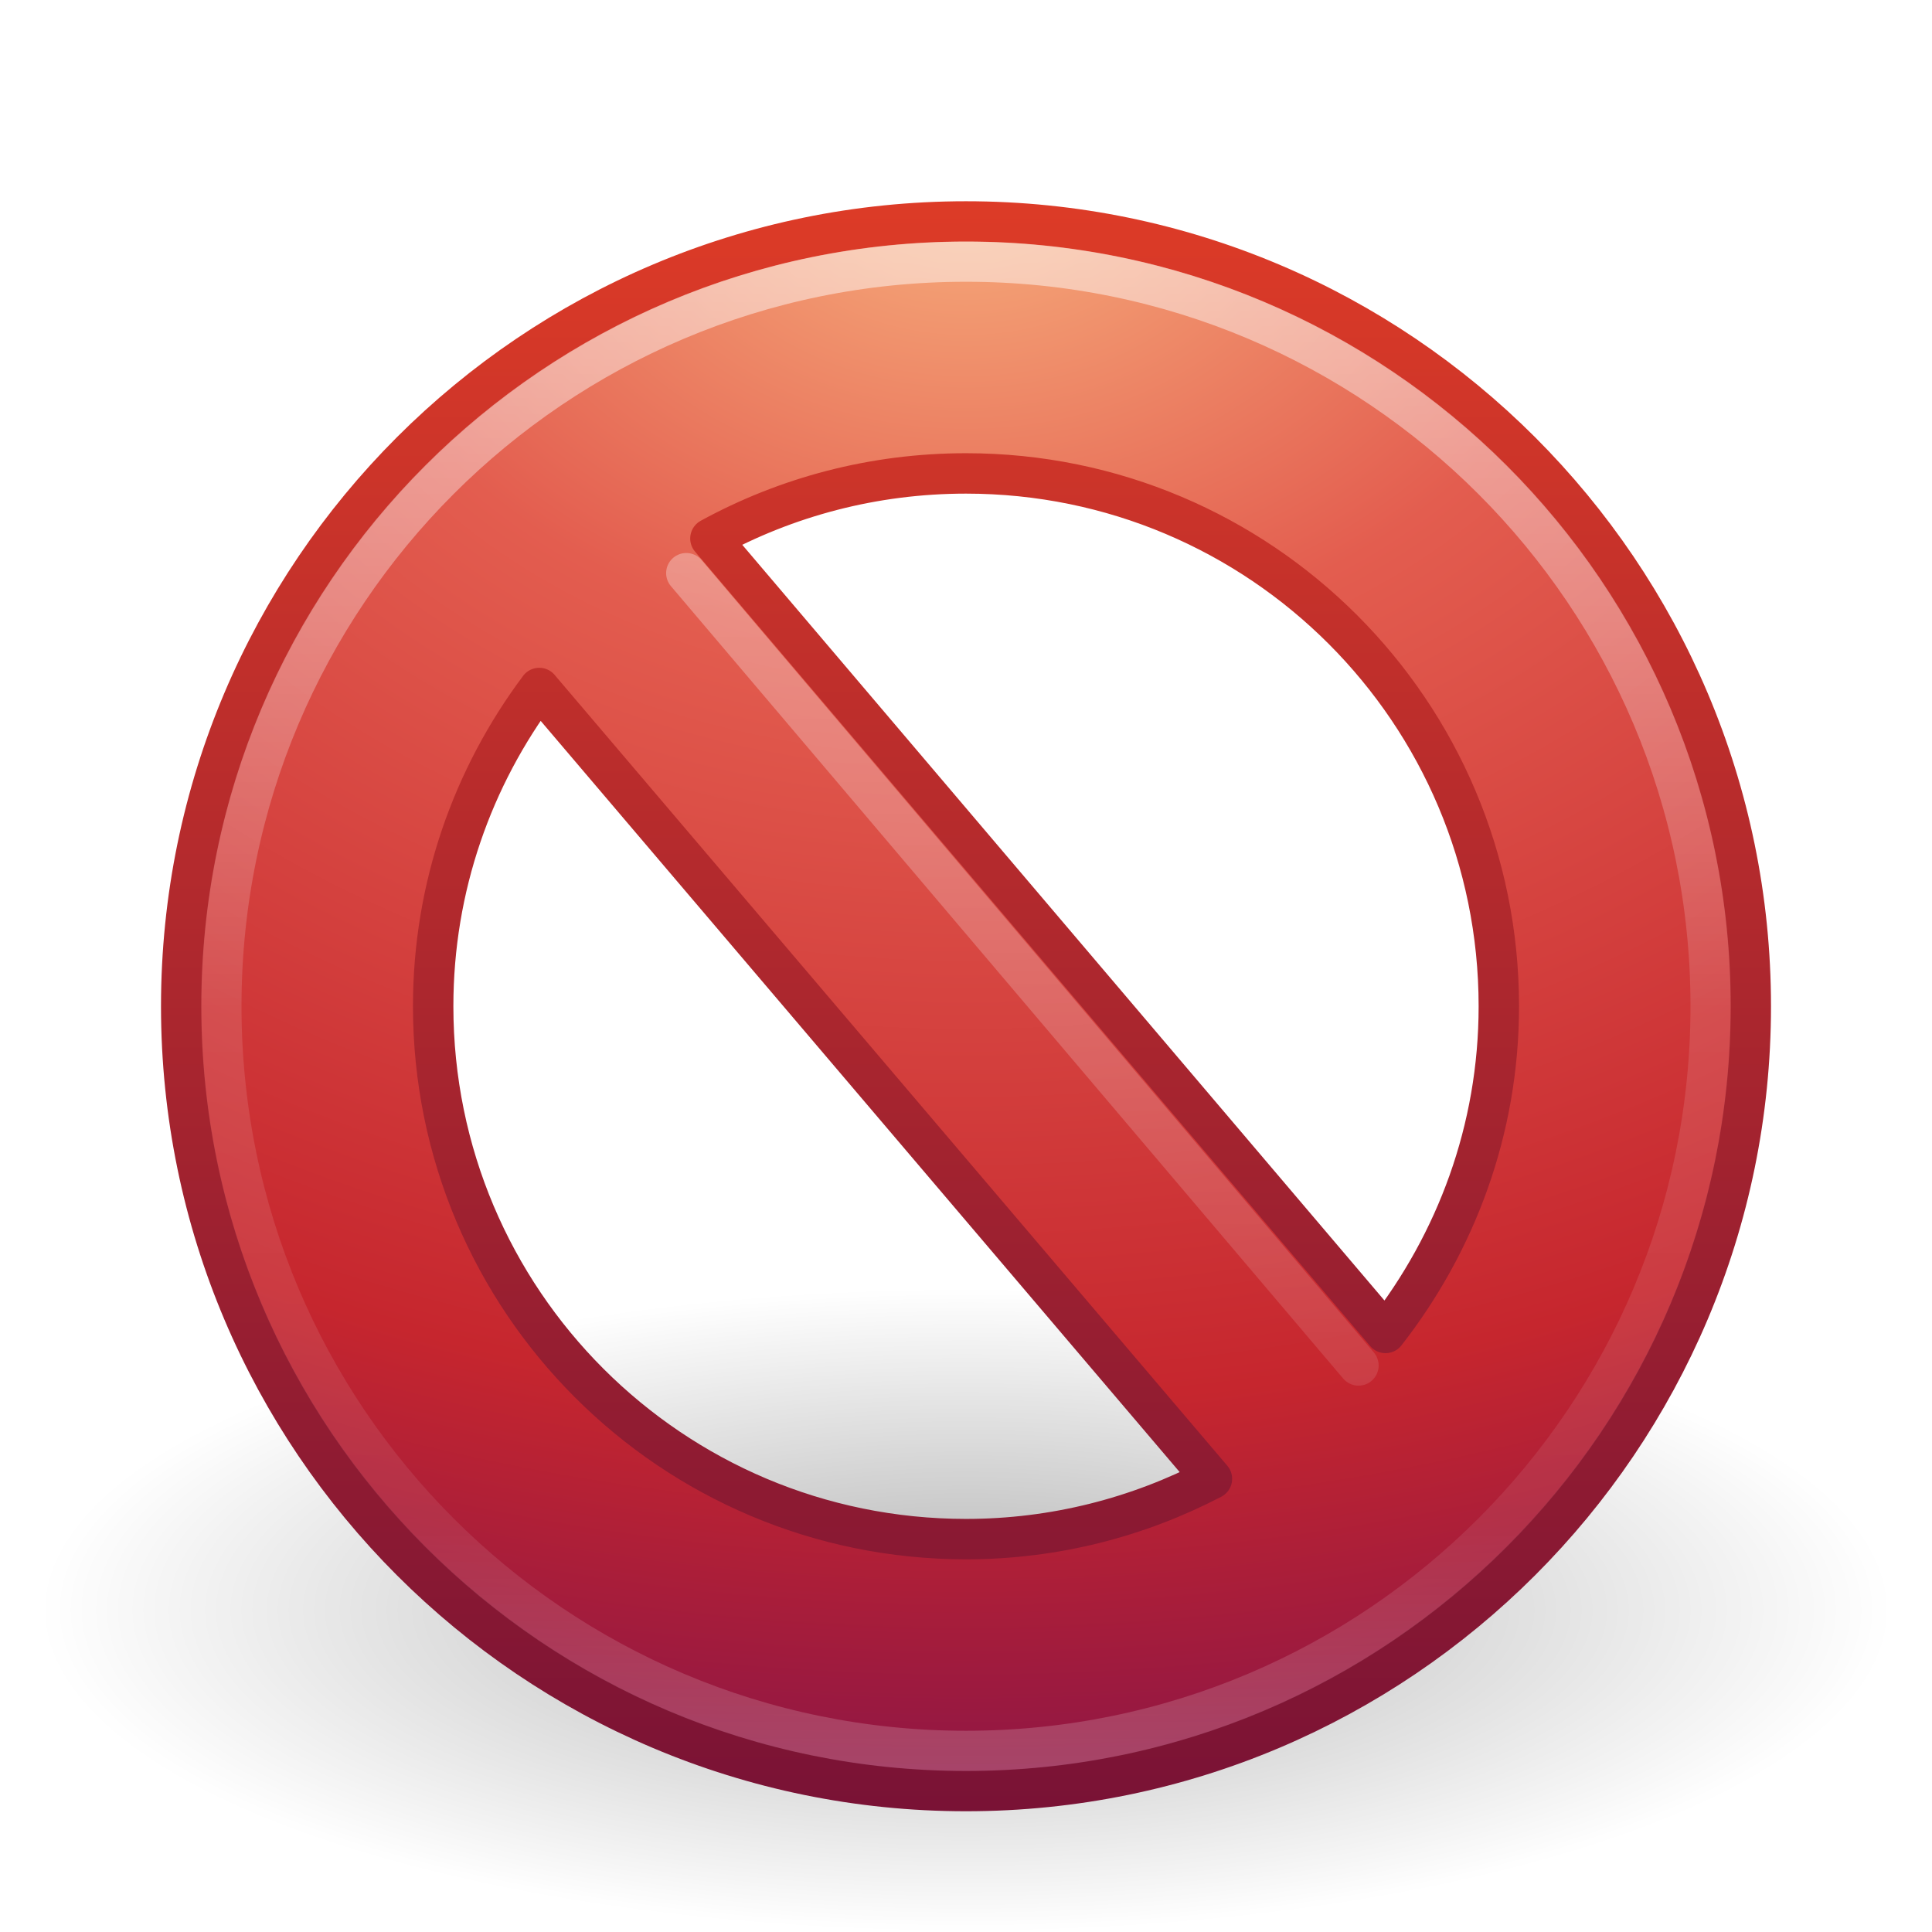
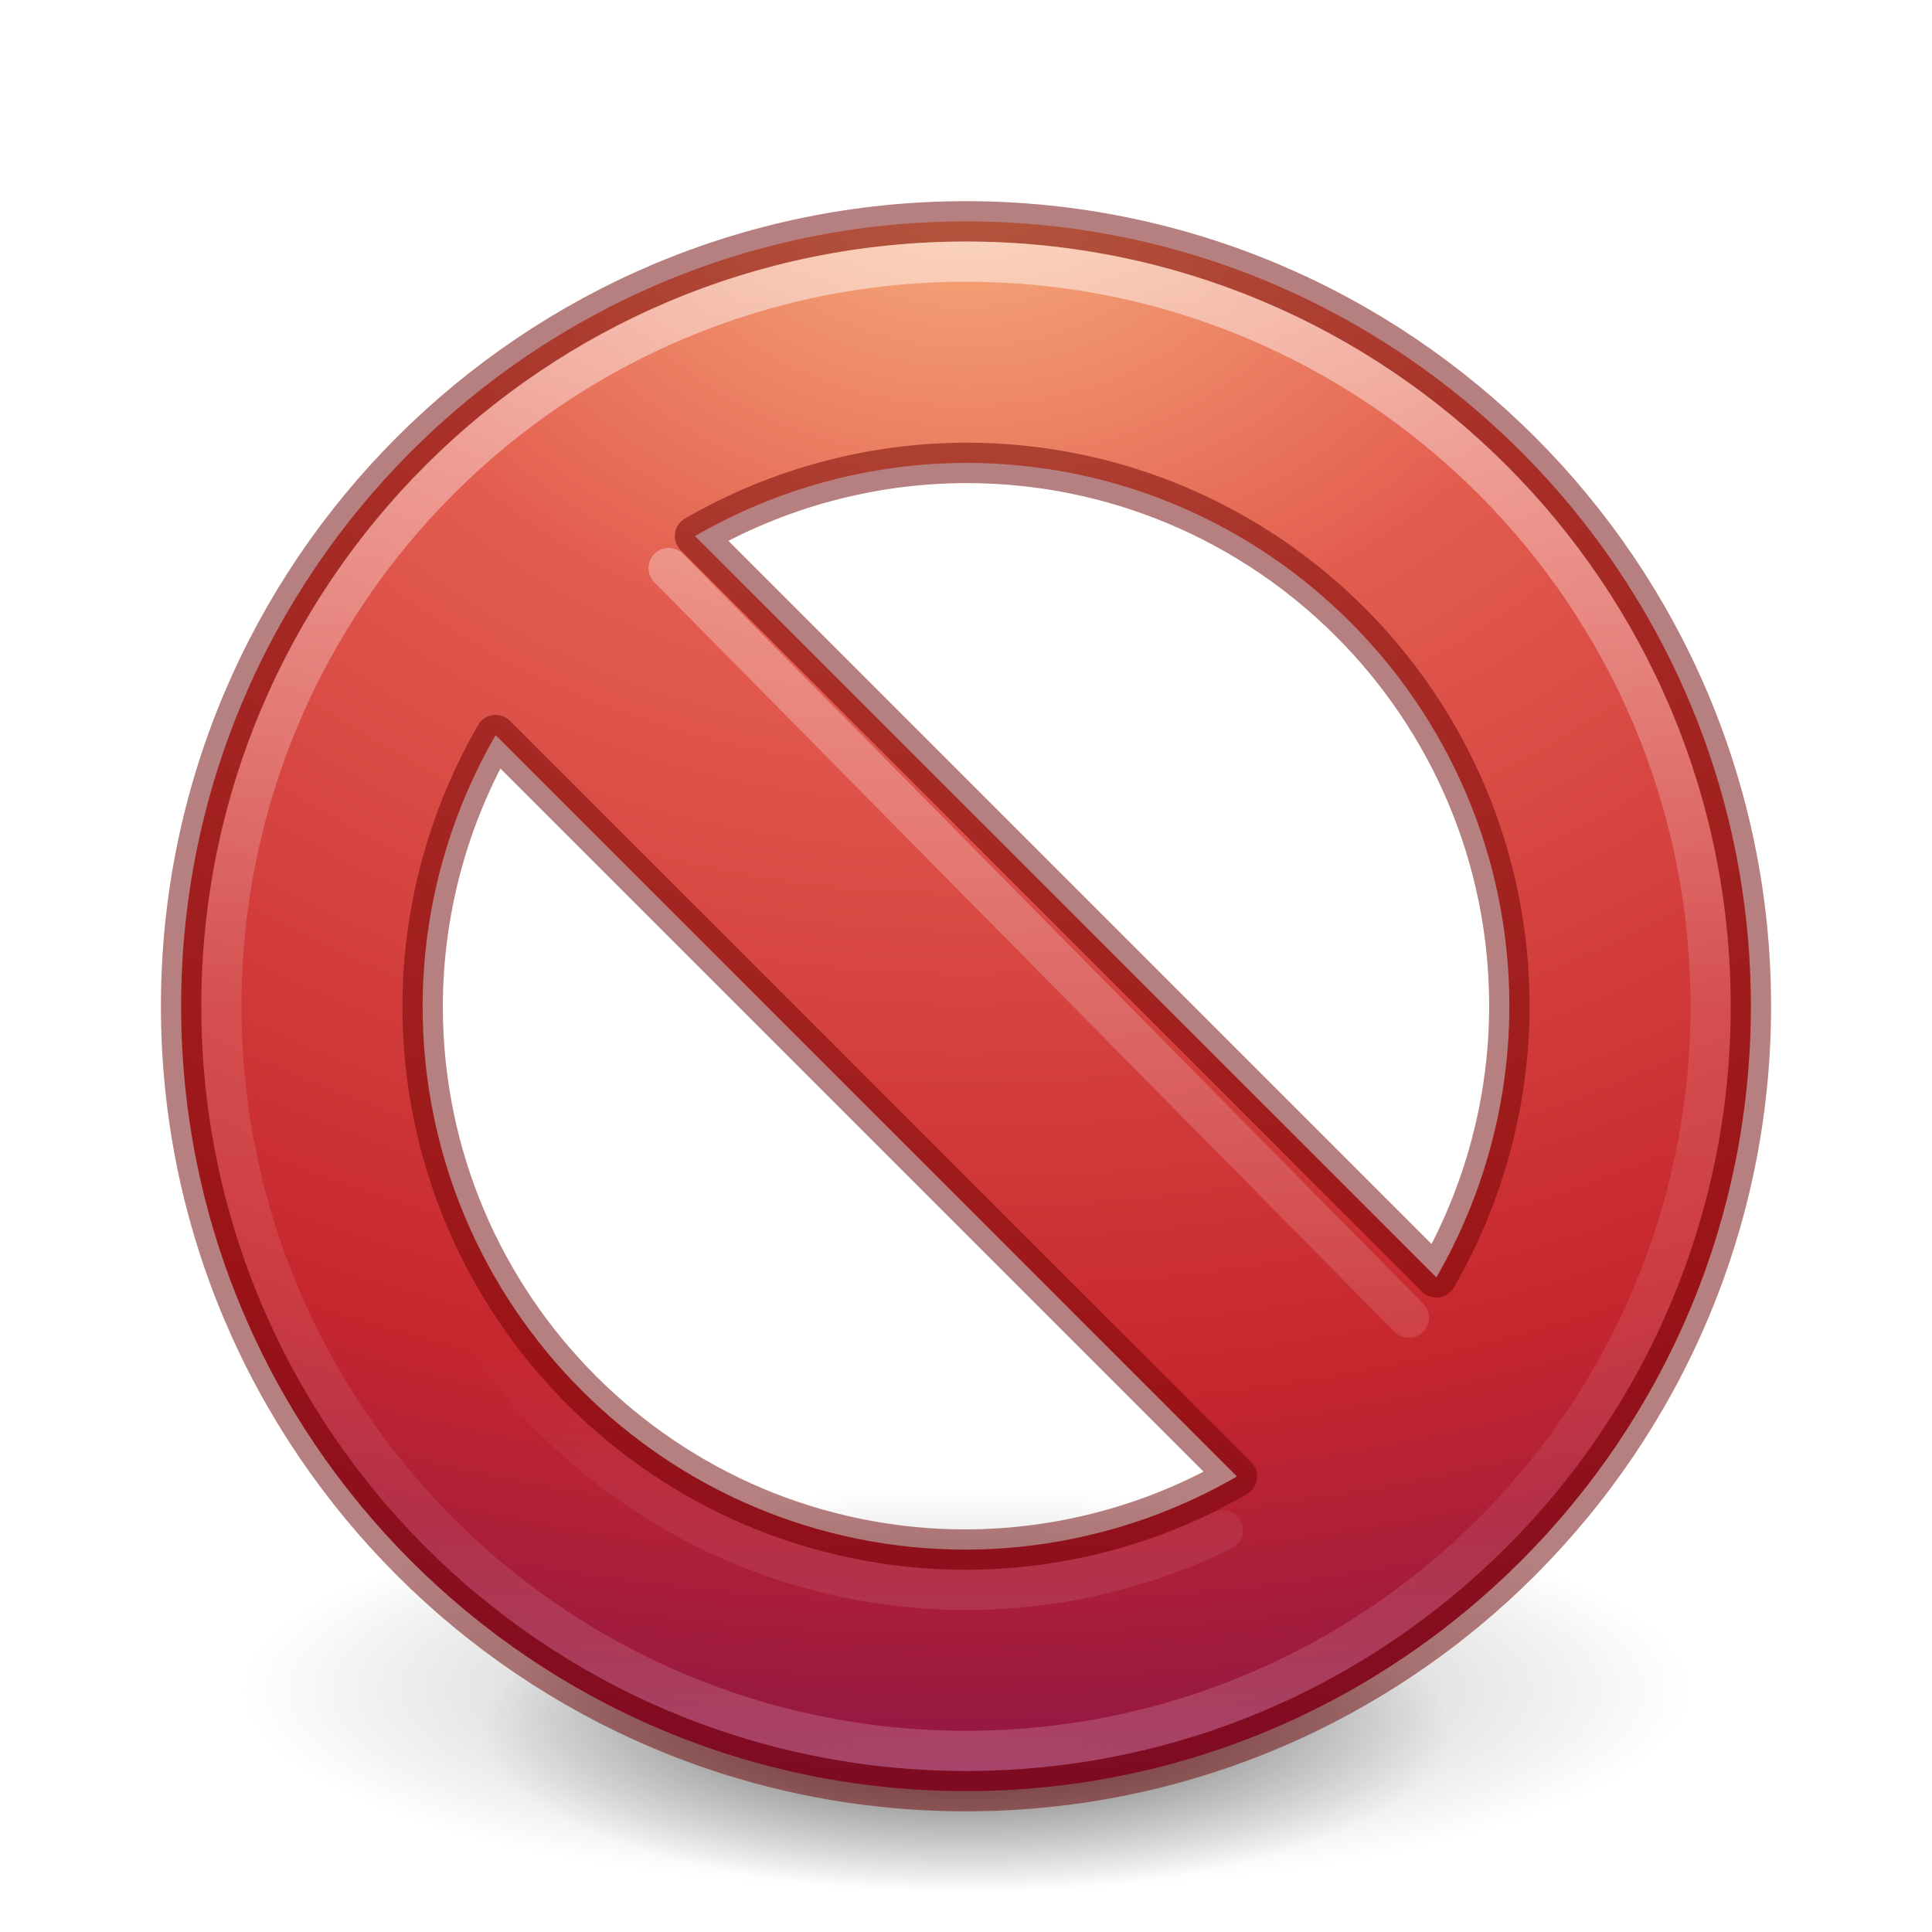
- <svg xmlns="http://www.w3.org/2000/svg" xmlns:xlink="http://www.w3.org/1999/xlink" version="1.1" width="48" height="48" id="svg3264">
+ <svg xmlns="http://www.w3.org/2000/svg" xmlns:xlink="http://www.w3.org/1999/xlink" id="svg3264" height="48" width="48" version="1.1">
  <defs id="defs3266">
-     <linearGradient x1="71.204" y1="6.238" x2="71.204" y2="44.341" id="linearGradient3403" xlink:href="#linearGradient4011" gradientUnits="userSpaceOnUse" gradientTransform="translate(-47.73351,-0.3572398)" />
+     <linearGradient gradientTransform="translate(-47.73351,-0.3572398)" gradientUnits="userSpaceOnUse" xlink:href="#linearGradient4011" id="linearGradient3403" y2="44.341" x2="71.204" y1="6.238" x1="71.204" />
    <linearGradient id="linearGradient4011">
-       <stop id="stop4013" style="stop-color:#ffffff;stop-opacity:1" offset="0" />
-       <stop id="stop4015" style="stop-color:#ffffff;stop-opacity:0.235" offset="0.508" />
-       <stop id="stop4017" style="stop-color:#ffffff;stop-opacity:0.157" offset="0.835" />
-       <stop id="stop4019" style="stop-color:#ffffff;stop-opacity:0.392" offset="1" />
+       <stop offset="0" style="stop-color:#ffffff;stop-opacity:1" id="stop4013" />
+       <stop offset="0.508" style="stop-color:#ffffff;stop-opacity:0.235" id="stop4015" />
+       <stop offset="0.835" style="stop-color:#ffffff;stop-opacity:0.157" id="stop4017" />
+       <stop offset="1" style="stop-color:#ffffff;stop-opacity:0.392" id="stop4019" />
    </linearGradient>
-     <linearGradient x1="24.481" y1="5.081" x2="24.481" y2="45.074" id="linearGradient3217" xlink:href="#linearGradient3781-1" gradientUnits="userSpaceOnUse" />
+     <linearGradient gradientUnits="userSpaceOnUse" xlink:href="#linearGradient3781-1" id="linearGradient3217" y2="45.074" x2="24.481" y1="5.081" x1="24.481" />
    <linearGradient id="linearGradient3781-1">
-       <stop id="stop3783-5" style="stop-color:#ffffff;stop-opacity:1" offset="0" />
-       <stop id="stop3785-5" style="stop-color:#ffffff;stop-opacity:0" offset="1" />
+       <stop offset="0" style="stop-color:#ffffff;stop-opacity:1" id="stop3783-5" />
+       <stop offset="1" style="stop-color:#ffffff;stop-opacity:0" id="stop3785-5" />
    </linearGradient>
-     <radialGradient cx="23.896" cy="3.99" r="20.397" fx="23.896" fy="3.99" id="radialGradient3220" xlink:href="#linearGradient3242-6" gradientUnits="userSpaceOnUse" gradientTransform="matrix(0,2.287459,-3.019406,0,36.04744,-50.63016)" />
+     <radialGradient gradientTransform="matrix(0,2.287672,-3.019686,0,36.04856,-50.63717)" gradientUnits="userSpaceOnUse" xlink:href="#linearGradient3242-6" id="radialGradient3220" fy="3.99" fx="23.896" r="20.397" cy="3.99" cx="23.896" />
    <linearGradient id="linearGradient3242-6">
-       <stop id="stop3244-3" style="stop-color:#f8b17e;stop-opacity:1" offset="0" />
-       <stop id="stop3246-2" style="stop-color:#e35d4f;stop-opacity:1" offset="0.262" />
-       <stop id="stop3248-0" style="stop-color:#c6262e;stop-opacity:1" offset="0.661" />
-       <stop id="stop3250-6" style="stop-color:#690b54;stop-opacity:1" offset="1" />
-     </linearGradient>
-     <linearGradient x1="18.379" y1="44.98" x2="18.379" y2="3.082" id="linearGradient3222" xlink:href="#linearGradient2490-6" gradientUnits="userSpaceOnUse" gradientTransform="matrix(0.9584364,0,0,0.9584366,0.997525,1.997526)" />
-     <linearGradient id="linearGradient2490-6">
-       <stop id="stop2492-1" style="stop-color:#791235;stop-opacity:1" offset="0" />
-       <stop id="stop2494-0" style="stop-color:#dd3b27;stop-opacity:1" offset="1" />
+       <stop offset="0" style="stop-color:#f8b17e;stop-opacity:1" id="stop3244-3" />
+       <stop offset="0.262" style="stop-color:#e35d4f;stop-opacity:1" id="stop3246-2" />
+       <stop offset="0.661" style="stop-color:#c6262e;stop-opacity:1" id="stop3248-0" />
+       <stop offset="1" style="stop-color:#690b54;stop-opacity:1" id="stop3250-6" />
    </linearGradient>
    <linearGradient id="linearGradient8838">
-       <stop id="stop8840" style="stop-color:#000000;stop-opacity:1" offset="0" />
-       <stop id="stop8842" style="stop-color:#000000;stop-opacity:0" offset="1" />
+       <stop offset="0" style="stop-color:#000000;stop-opacity:1" id="stop8840" />
+       <stop offset="1" style="stop-color:#000000;stop-opacity:0" id="stop8842" />
    </linearGradient>
-     <radialGradient cx="62.625" cy="4.625" r="10.625" fx="62.625" fy="4.625" id="radialGradient3262" xlink:href="#linearGradient8838" gradientUnits="userSpaceOnUse" gradientTransform="matrix(2.164706,0,0,0.7529402,-111.5647,36.51765)" />
+     <radialGradient r="11" fy="28.5" fx="16" cy="28.5" cx="16" gradientTransform="matrix(1.090909,0,0,0.3636964,6.545453,32.63472)" gradientUnits="userSpaceOnUse" id="radialGradient4207" xlink:href="#linearGradient8838" />
+     <radialGradient gradientUnits="userSpaceOnUse" gradientTransform="matrix(1.636364,0,0,0.4546205,-2.18182,29.04291)" r="11" fy="28.5" fx="16" cy="28.5" cx="16" id="radialGradient4203" xlink:href="#linearGradient8838" />
+     <linearGradient gradientUnits="userSpaceOnUse" y2="22" x2="14" y1="27" x1="14" id="linearGradient4195" xlink:href="#linearGradient3781-1" gradientTransform="matrix(1.380952,0,0,1.380952,1.904764,2.90476)" />
  </defs>
-   <g id="layer1">
-     <path d="m 47,40 c 0,4.418 -10.297,8 -23,8 -12.703,0 -23,-3.582 -23,-8 0,-4.418 10.297,-8 23,-8 12.703,0 23,3.582 23,8 l 0,0 z" id="path8836" style="opacity:0.3;fill:url(#radialGradient3262);fill-opacity:1;fill-rule:evenodd;stroke:none;stroke-width:1;marker:none;visibility:visible;display:inline;overflow:visible" />
-     <path d="M 24,5.502 C 13.242,5.502 4.502,14.242 4.502,25 c 0,10.758 8.74,19.498 19.498,19.498 10.758,0 19.498,-8.74 19.498,-19.498 0,-10.758 -8.74,-19.498 -19.498,-19.498 z m 0,6.26 c 7.314,0 13.238,5.924 13.238,13.238 0,3.07 -1.064,5.872 -2.815,8.117 L 17.65,13.379 c 1.884,-1.031 4.049,-1.617 6.35,-1.617 z m -10.603,5.331 16.713,19.648 c -1.828,0.952 -3.905,1.498 -6.11,1.498 C 16.686,38.238 10.762,32.314 10.762,25 c 0,-2.971 0.984,-5.699 2.636,-7.907 z" id="path2555-6" style="fill:url(#radialGradient3220);fill-opacity:1;stroke:url(#linearGradient3222);stroke-width:1.004;stroke-linecap:round;stroke-linejoin:round;stroke-miterlimit:4;stroke-opacity:1;stroke-dasharray:none;stroke-dashoffset:0" />
-     <path d="M 17.05,14.239 33.752,33.926" id="path3270" style="opacity:0.4;fill:none;stroke:url(#linearGradient3217);stroke-width:1px;stroke-linecap:round;stroke-linejoin:miter;stroke-opacity:1" />
-     <path d="M 42.5,24.999 C 42.5,35.217 34.217,43.5 24,43.5 13.783,43.5 5.5,35.217 5.5,24.999 c 0,-10.217 8.283,-18.499 18.5,-18.499 10.216,0 18.5,8.282 18.5,18.499 l 0,0 z" id="path8655" style="opacity:0.5;color:#000000;fill:none;stroke:url(#linearGradient3403);stroke-width:1;stroke-linecap:round;stroke-linejoin:round;stroke-miterlimit:4;stroke-opacity:1;stroke-dasharray:none;stroke-dashoffset:0;marker:none;visibility:visible;display:inline;overflow:visible;enable-background:accumulate" />
-   </g>
+   <path style="opacity:0.3;fill:url(#radialGradient4203);fill-opacity:1;stroke:none" id="path3818-0-2" d="m 42,42 a 18,5 0 0 1 -36,0 18,5 0 1 1 36,0 z" />
+   <path d="m 36,43 a 12,4 0 0 1 -24,0 12,4 0 1 1 24,0 z" id="path4205" style="opacity:0.5;fill:url(#radialGradient4207);fill-opacity:1;stroke:none" />
+   <path id="path2555-6" d="M 24 5.5 C 13.241 5.5 4.5 14.241 4.5 25 C 4.5 35.759 13.241 44.5 24 44.5 C 34.759 44.5 43.5 35.759 43.5 25 C 43.5 14.241 34.759 5.5 24 5.5 z M 24 11.5 A 13.5 13.5 0 0 1 37.5 25 A 13.5 13.5 0 0 1 35.686 31.736 L 17.268 13.318 A 13.5 13.5 0 0 1 24 11.5 z M 12.314 18.264 L 30.732 36.682 A 13.5 13.5 0 0 1 24 38.5 A 13.5 13.5 0 0 1 10.5 25 A 13.5 13.5 0 0 1 12.314 18.264 z " style="fill:url(#radialGradient3220);fill-opacity:1;stroke:#6f0000;stroke-width:1.004;stroke-linecap:round;stroke-linejoin:round;stroke-miterlimit:4;stroke-dasharray:none;stroke-dashoffset:0;stroke-opacity:0.498" />
+   <path d="M 16.612,14.114 35.002,32.738" id="path3270" style="opacity:0.4;fill:none;stroke:url(#linearGradient3217);stroke-width:1px;stroke-linecap:round;stroke-linejoin:miter;stroke-opacity:1" />
+   <path d="M 42.5,24.999 C 42.5,35.217 34.217,43.5 24,43.5 13.783,43.5 5.5,35.217 5.5,24.999 c 0,-10.217 8.283,-18.499 18.5,-18.499 10.216,0 18.5,8.282 18.5,18.499 l 0,0 z" id="path8655" style="color:#000000;display:inline;overflow:visible;visibility:visible;opacity:0.5;fill:none;stroke:url(#linearGradient3403);stroke-width:1;stroke-linecap:round;stroke-linejoin:round;stroke-miterlimit:4;stroke-dasharray:none;stroke-dashoffset:0;stroke-opacity:1;marker:none;enable-background:accumulate" />
+   <path d="M 30.382,38.02 A 14.5,14.5 0 0 1 13.619,35.123 14.5,14.5 0 0 1 11.145,18.293" id="path4187" style="opacity:0.2;fill:none;fill-opacity:1;stroke:url(#linearGradient4195);stroke-width:1;stroke-linecap:round;stroke-miterlimit:4;stroke-dasharray:none;stroke-opacity:0.498" />
</svg>
